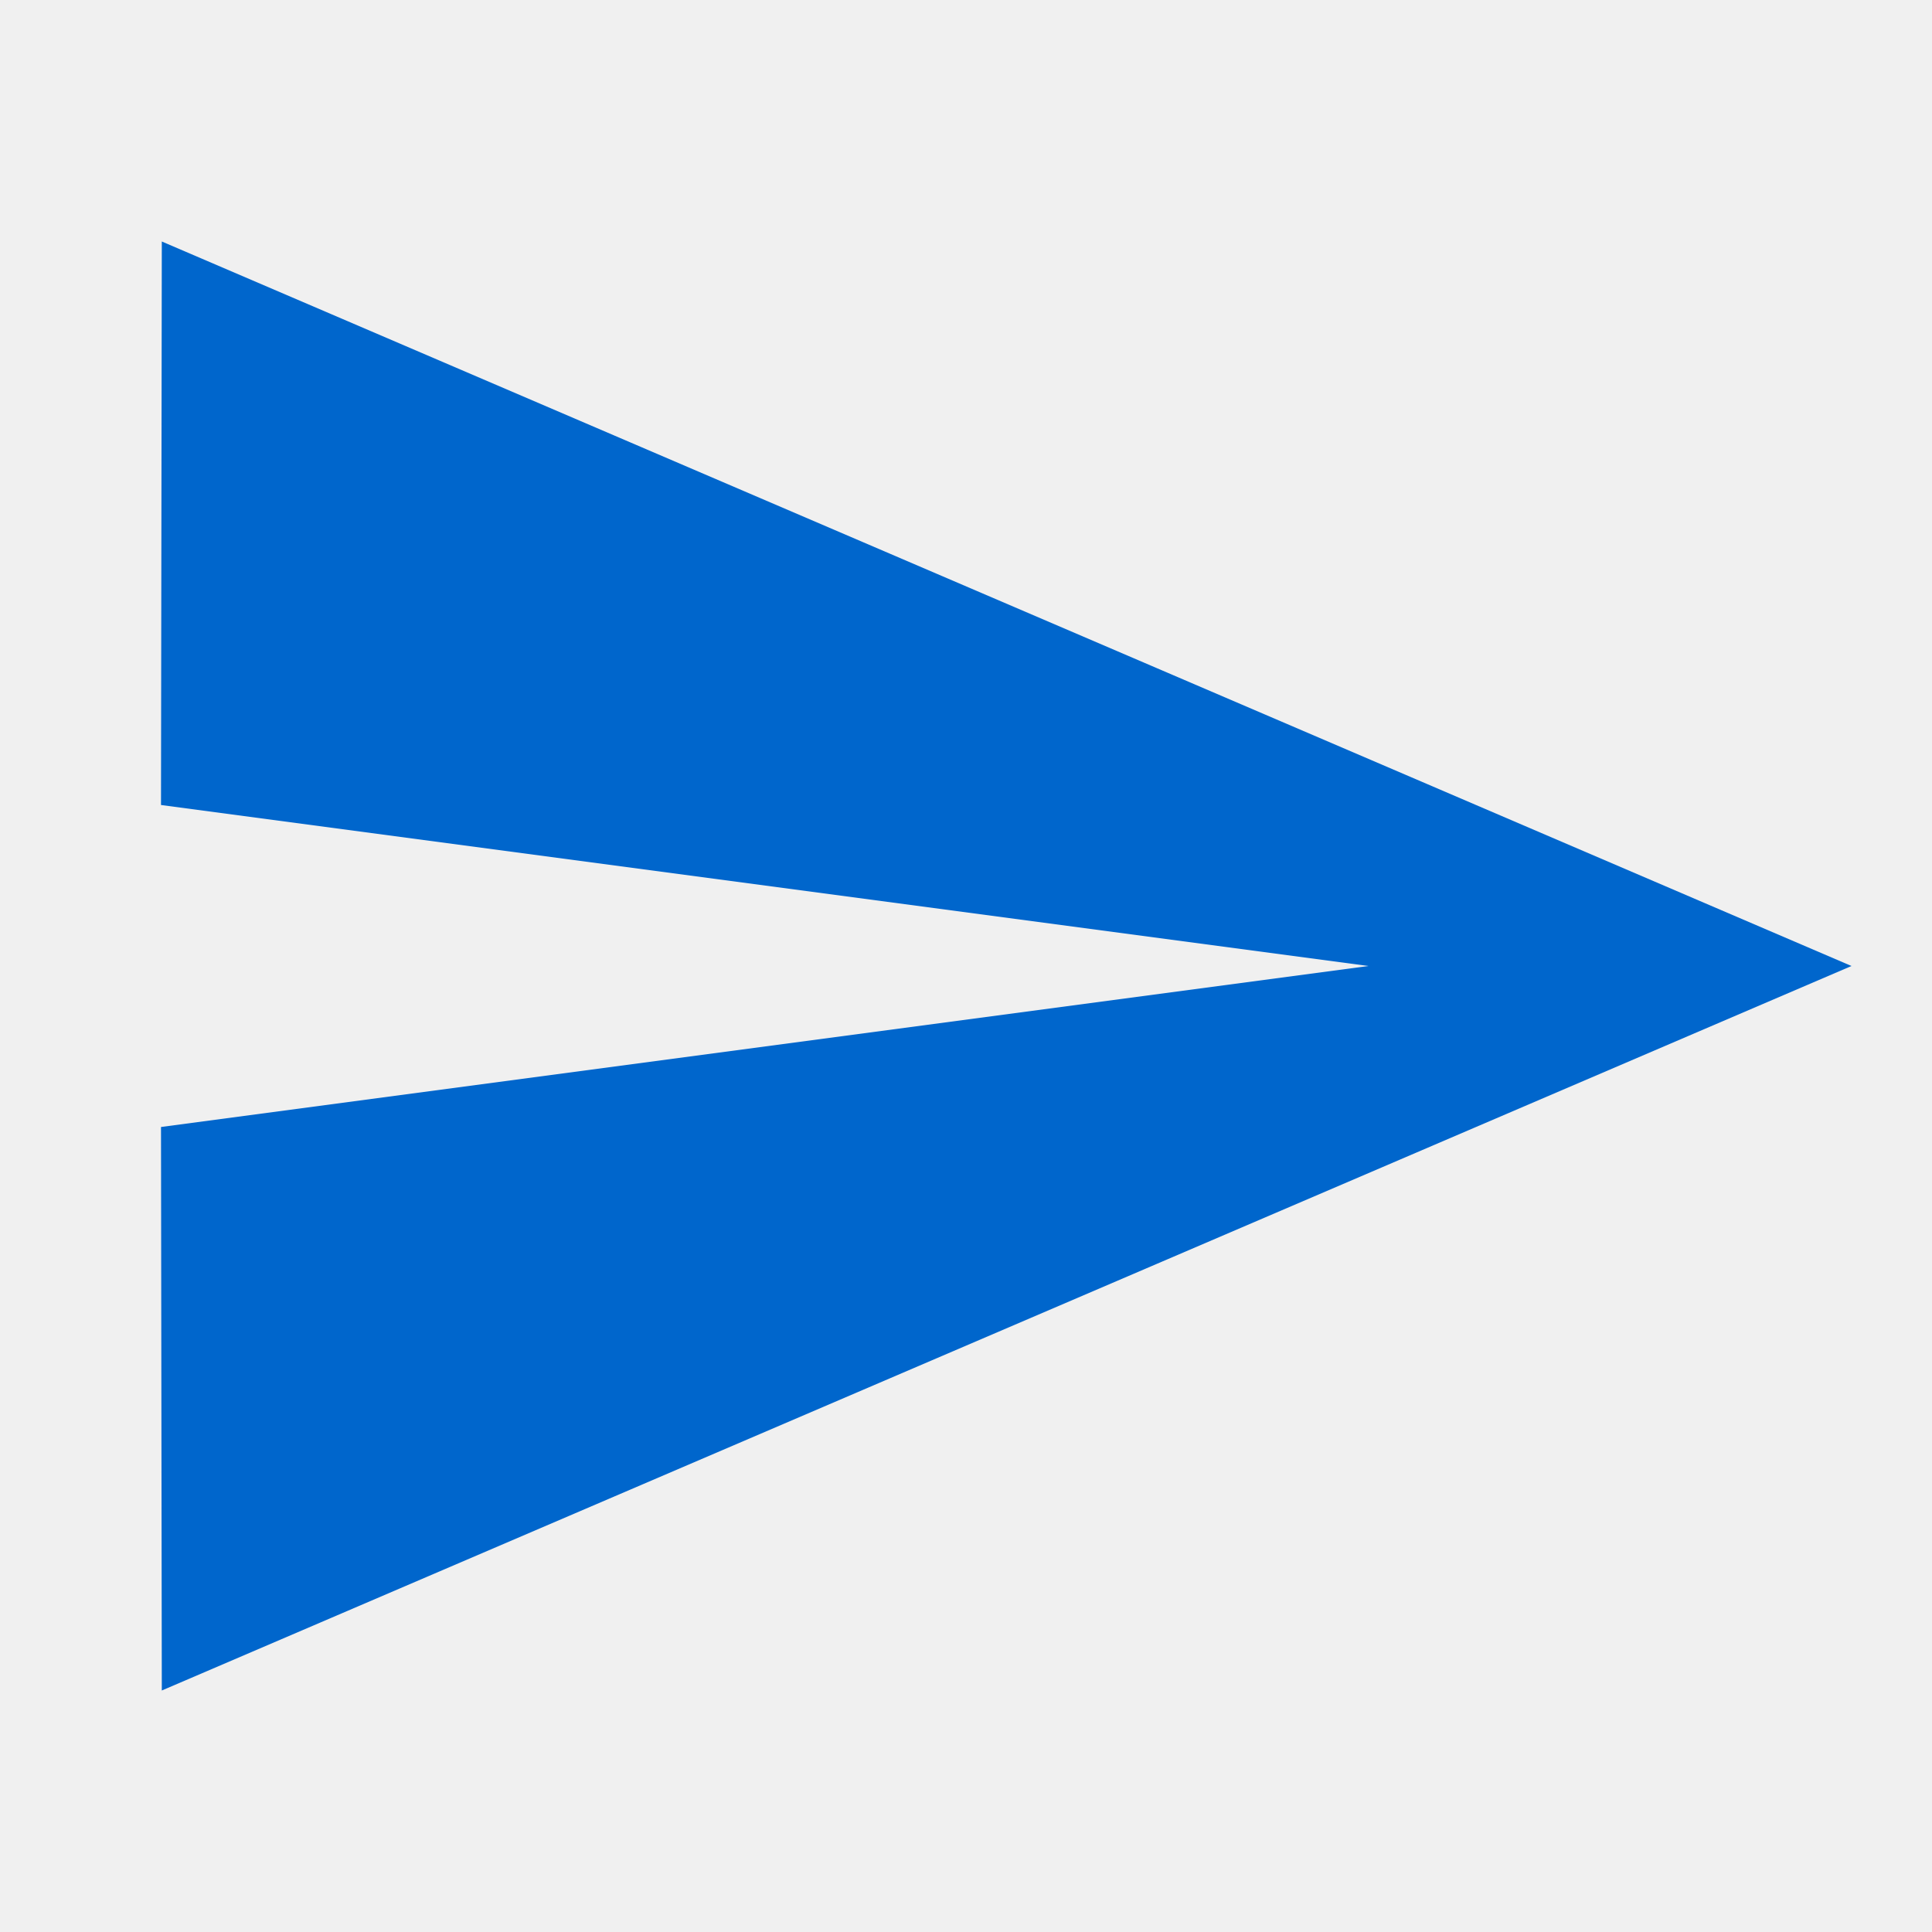
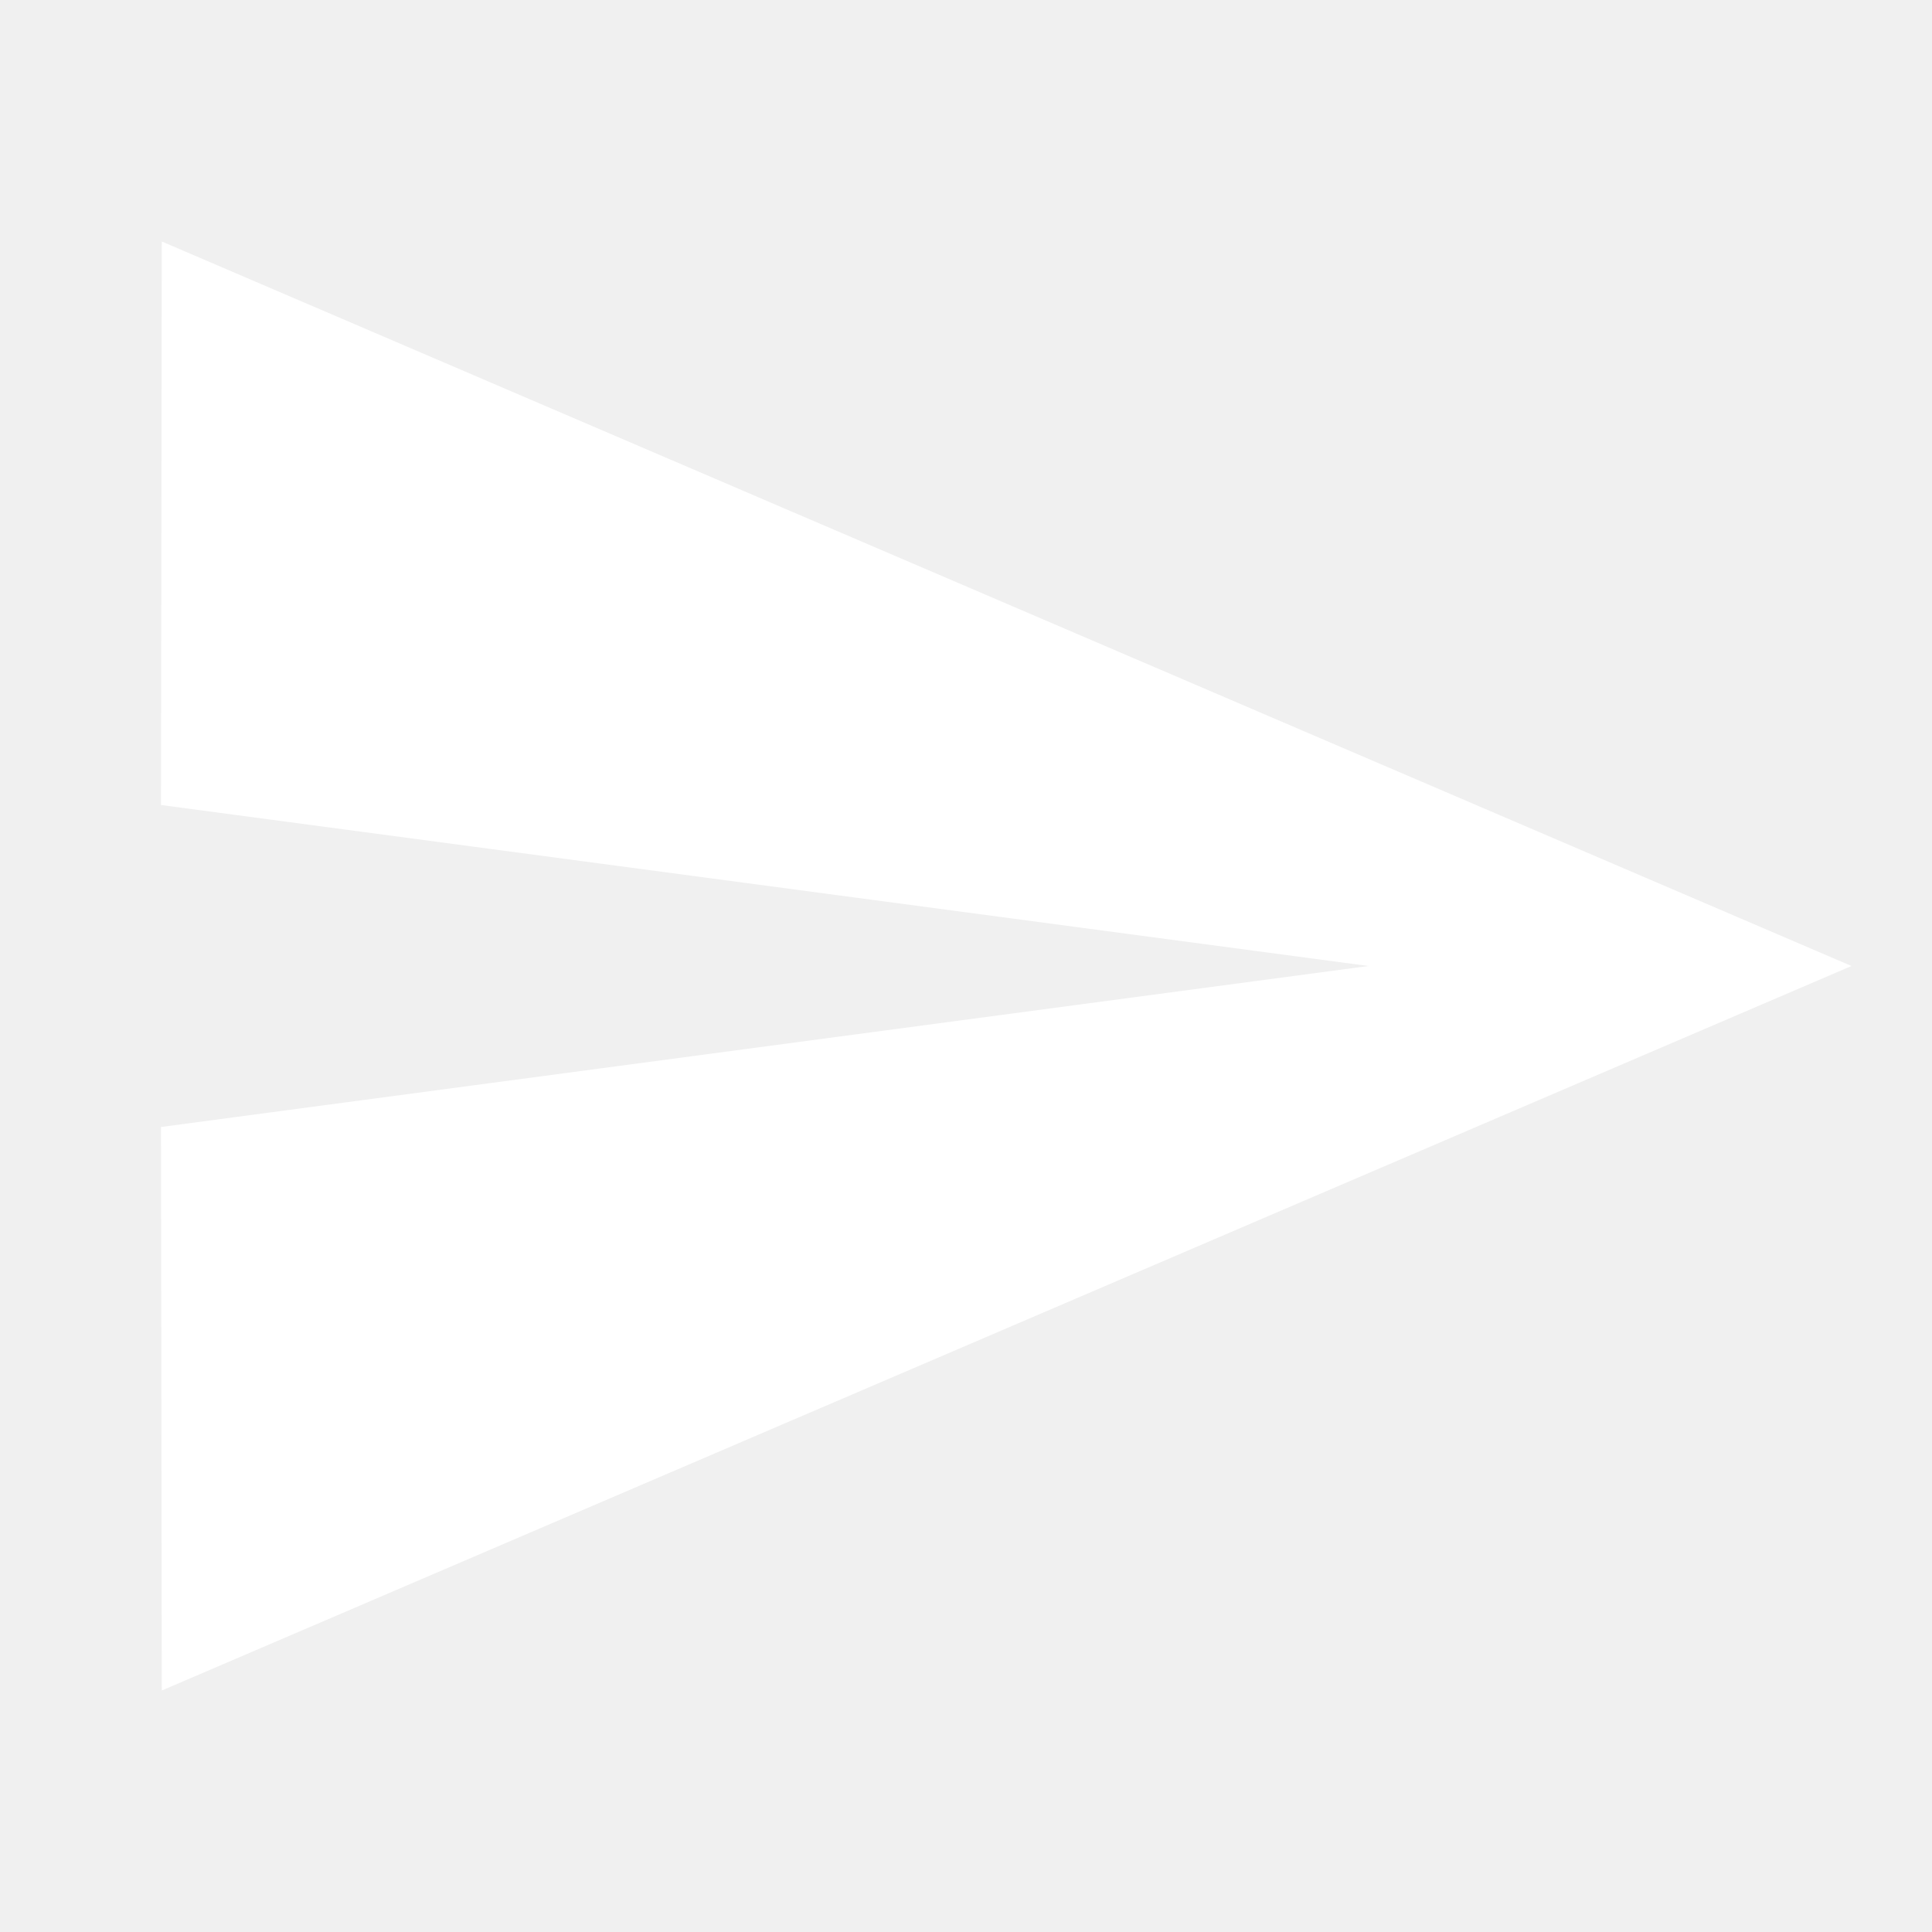
<svg xmlns="http://www.w3.org/2000/svg" height="24" viewBox="0 0 24 24" width="24">
-   <path d="M2.01 21L23 12 2.01 3 2 10l15 2-15 2z" fill="#06C" />
+   <path d="M2.01 21L23 12 2.01 3 2 10l15 2-15 2z" fill="#fff" />
  <path d="M0 0h24v24H0z" fill="none" />
</svg>
